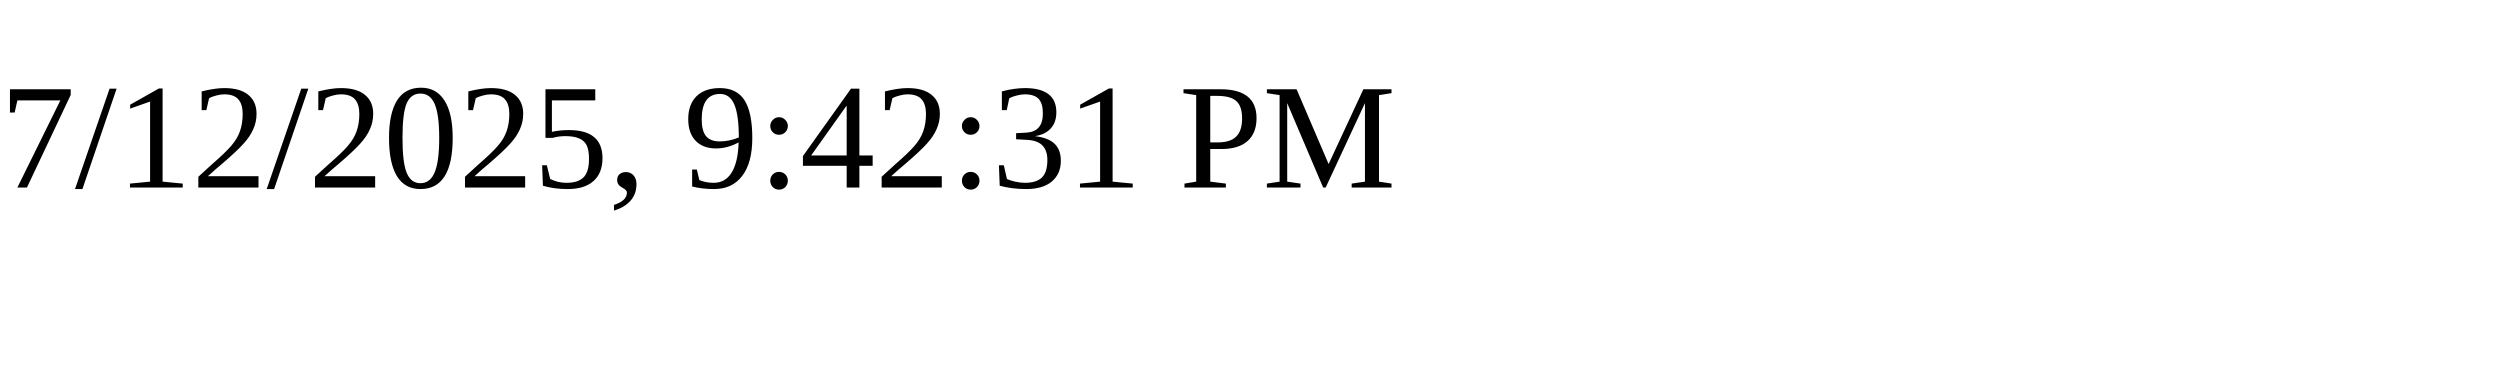
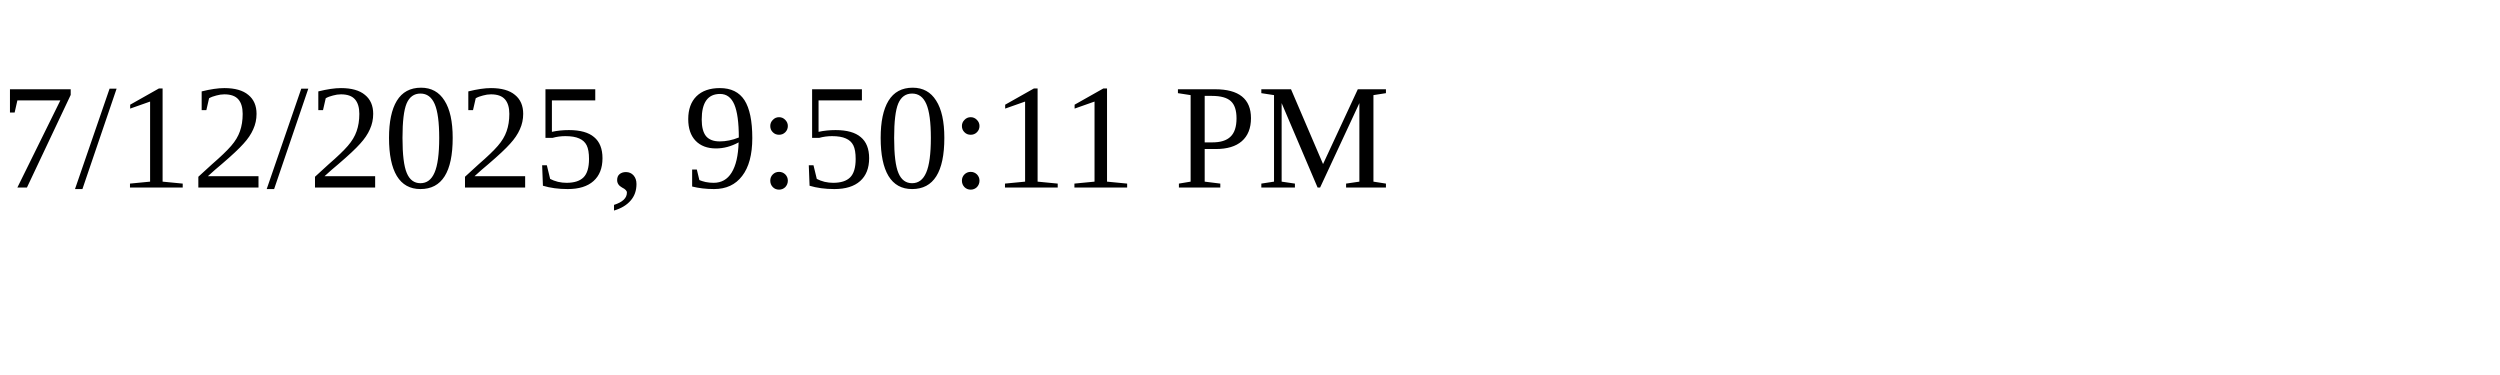
<svg xmlns="http://www.w3.org/2000/svg" height="30" width="200">
-   <text x="0" y="15">7/12/2025, 9:42:31 PM</text>
+   <text x="0" y="15">7/12/2025, 9:50:11 PM</text>
</svg>
